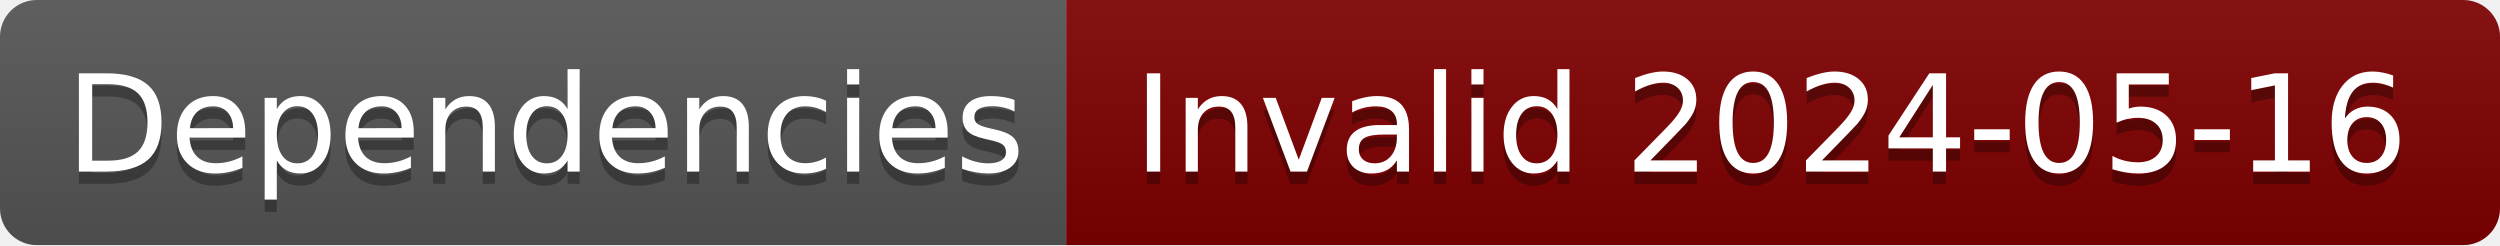
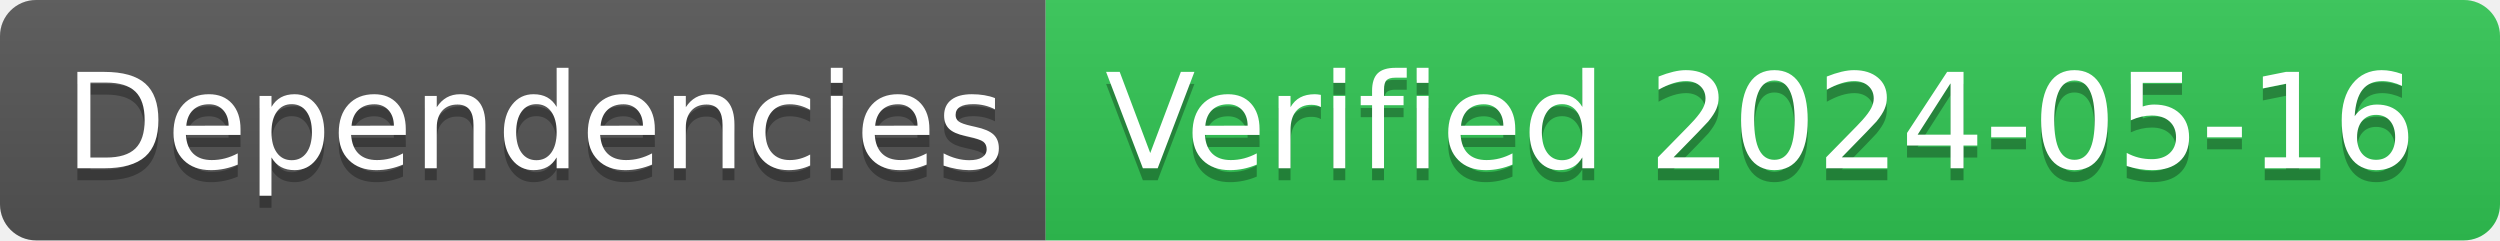
- <svg xmlns="http://www.w3.org/2000/svg" width="204" height="20" role="img" aria-label="Dependencies: Invalid 2024-05-16">
+ <svg xmlns="http://www.w3.org/2000/svg" width="208" height="20" role="img" aria-label="Dependencies: Verified 2024-05-16">
  <linearGradient id="s" x2="0" y2="100%">
    <stop offset="0" stop-color="#bbb" stop-opacity=".1" />
    <stop offset="1" stop-opacity=".1" />
  </linearGradient>
  <clipPath id="r">
-     <rect width="204" height="20" rx="3" fill="#fff" />
+     <rect width="208" height="20" rx="3" fill="#fff" />
  </clipPath>
  <g clip-path="url(#r)">
    <rect width="87" height="20" fill="#555" />
-     <rect x="87" width="117" height="20" fill="#800000" />
-     <rect width="204" height="20" fill="url(#s)" />
+     <rect x="87" width="121" height="20" fill="#31c653" />
+     <rect width="208" height="20" fill="url(#s)" />
  </g>
  <g fill="#fff" text-anchor="middle" font-family="Verdana,Geneva,DejaVu Sans,sans-serif" text-rendering="geometricPrecision" font-size="110">
    <text aria-hidden="true" x="445" y="150" fill="#010101" fill-opacity=".3" transform="scale(.1)" textLength="770">Dependencies</text>
    <text x="445" y="140" transform="scale(.1)" fill="#fff" textLength="770">Dependencies</text>
-     <text aria-hidden="true" x="1445" y="150" fill="#010101" fill-opacity=".3" transform="scale(.1)" textLength="1070">Invalid 2024-05-16</text>
-     <text x="1445" y="140" transform="scale(.1)" fill="#fff" textLength="1070">Invalid 2024-05-16</text>
+     <text aria-hidden="true" x="1465" y="150" fill="#010101" fill-opacity=".3" transform="scale(.1)" textLength="1110">Verified 2024-05-16</text>
+     <text x="1465" y="140" transform="scale(.1)" fill="#fff" textLength="1110">Verified 2024-05-16</text>
  </g>
</svg>
